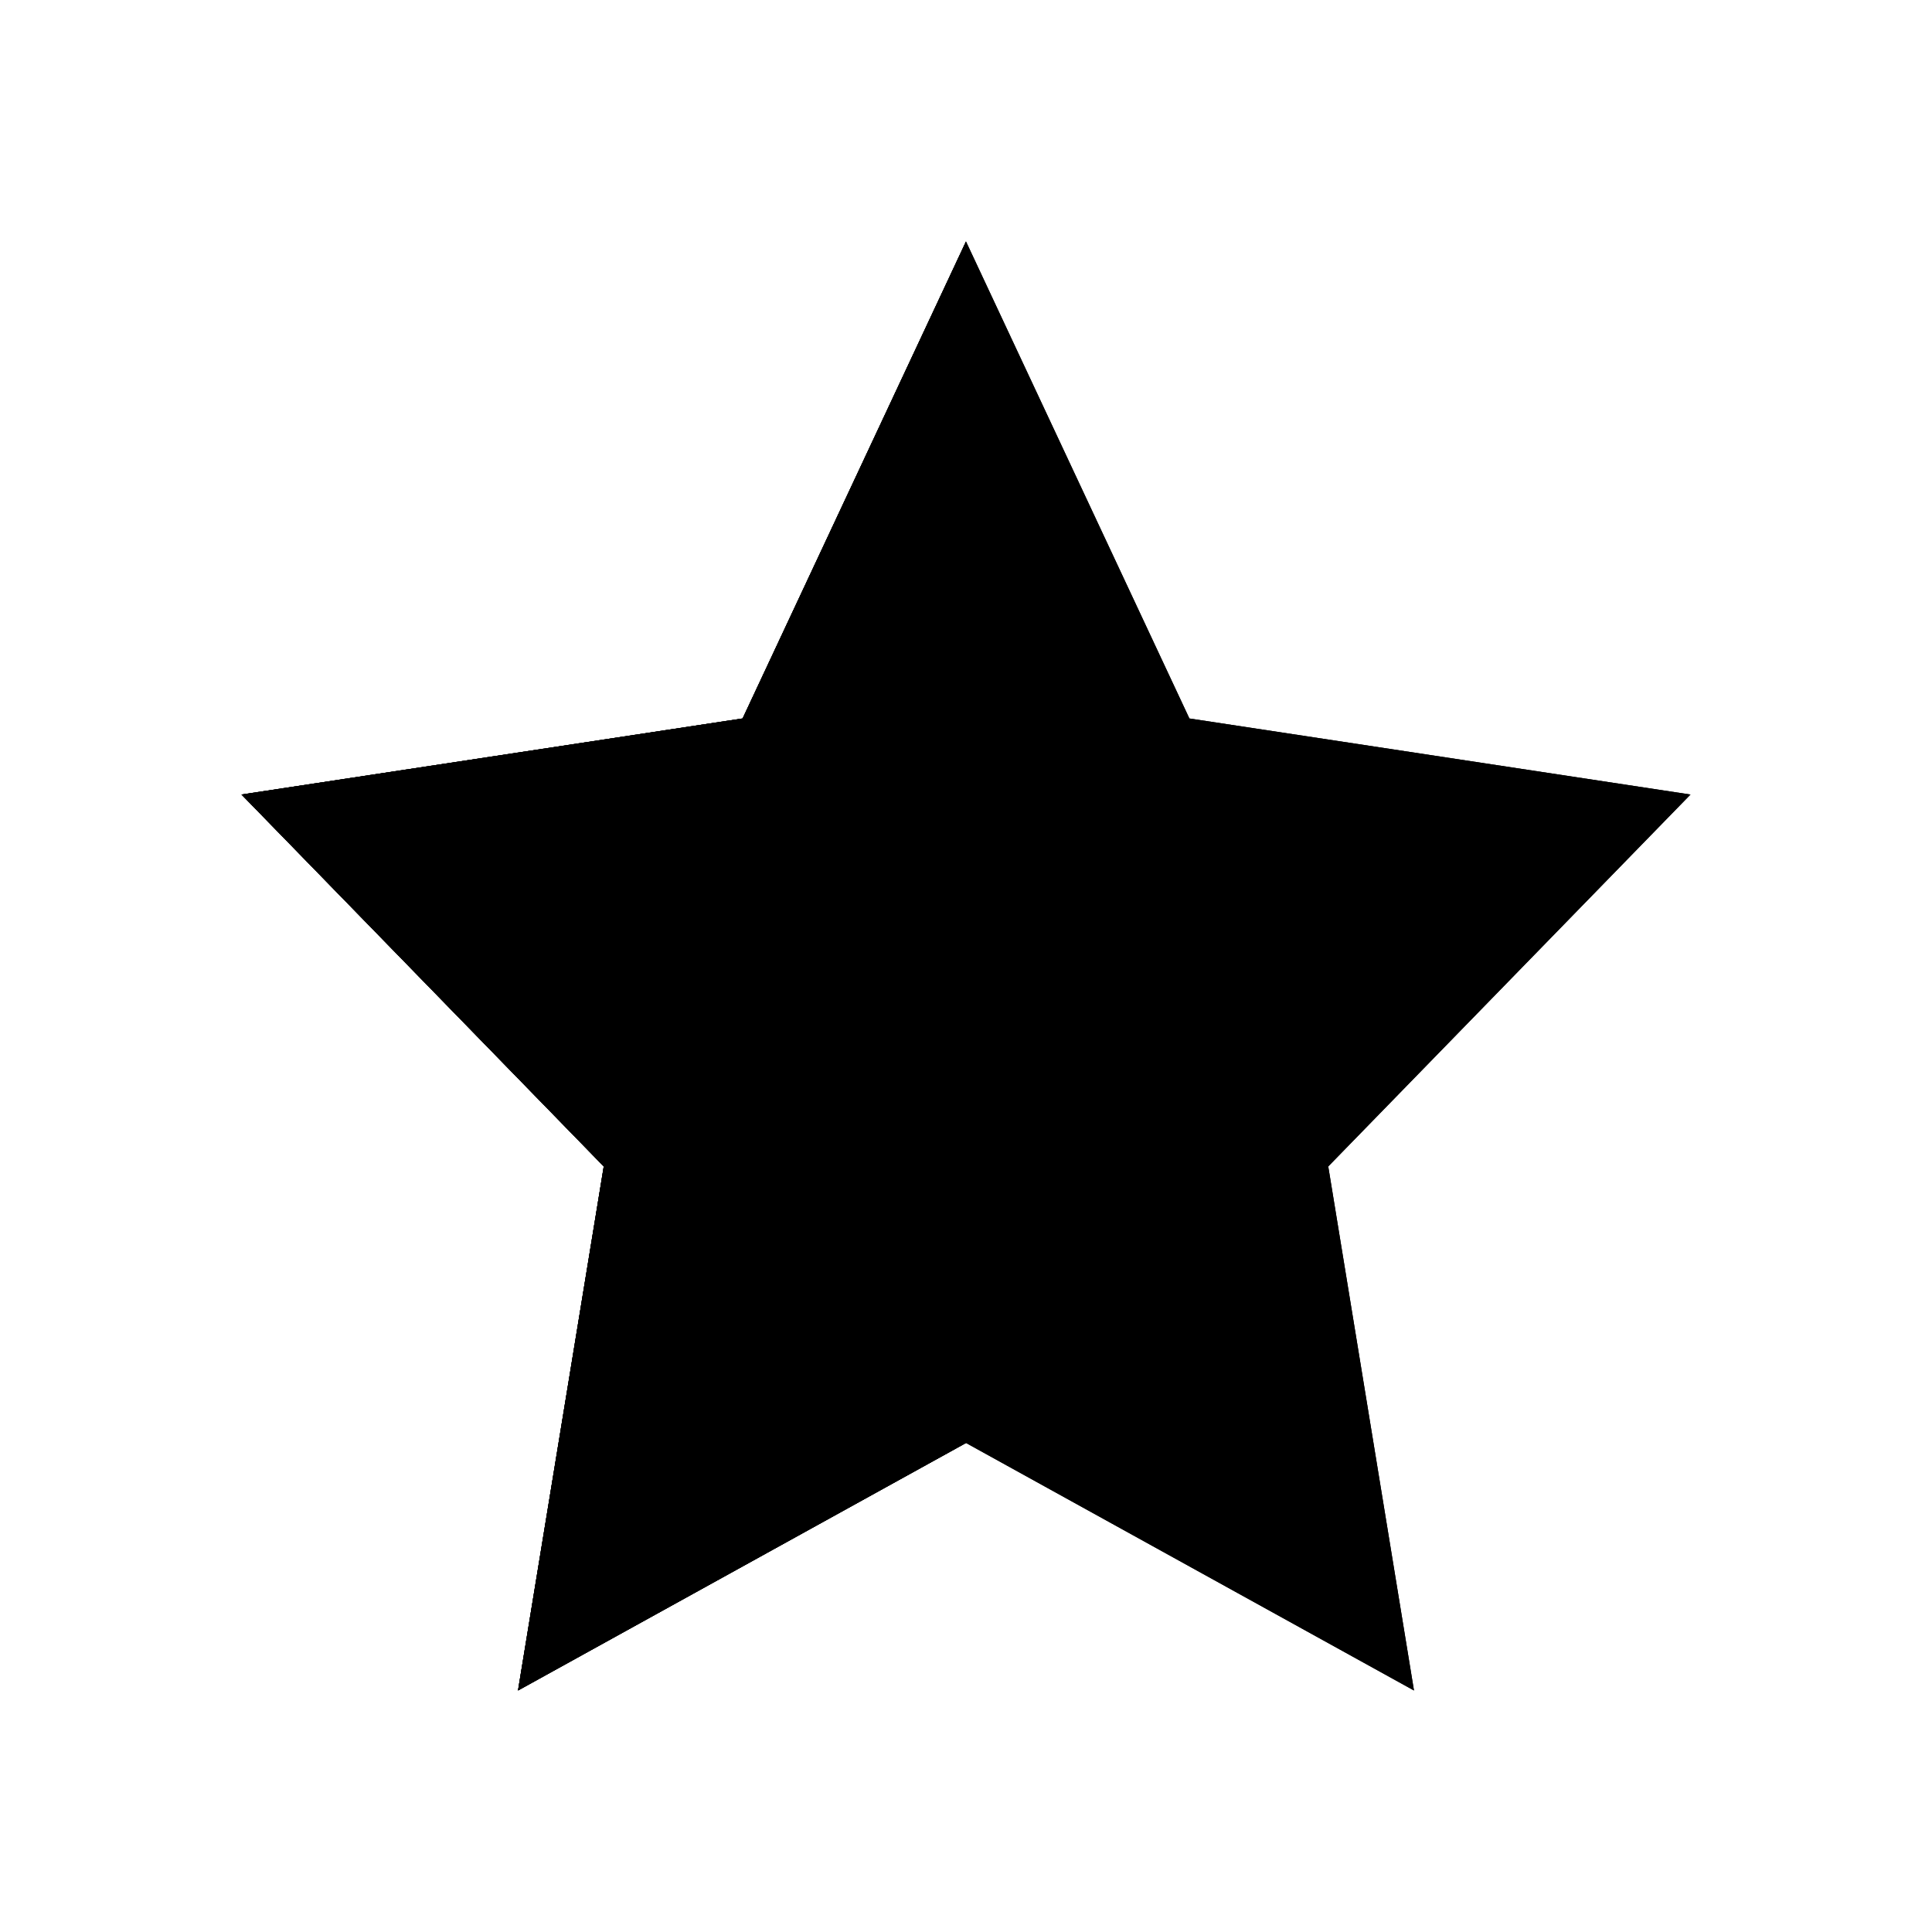
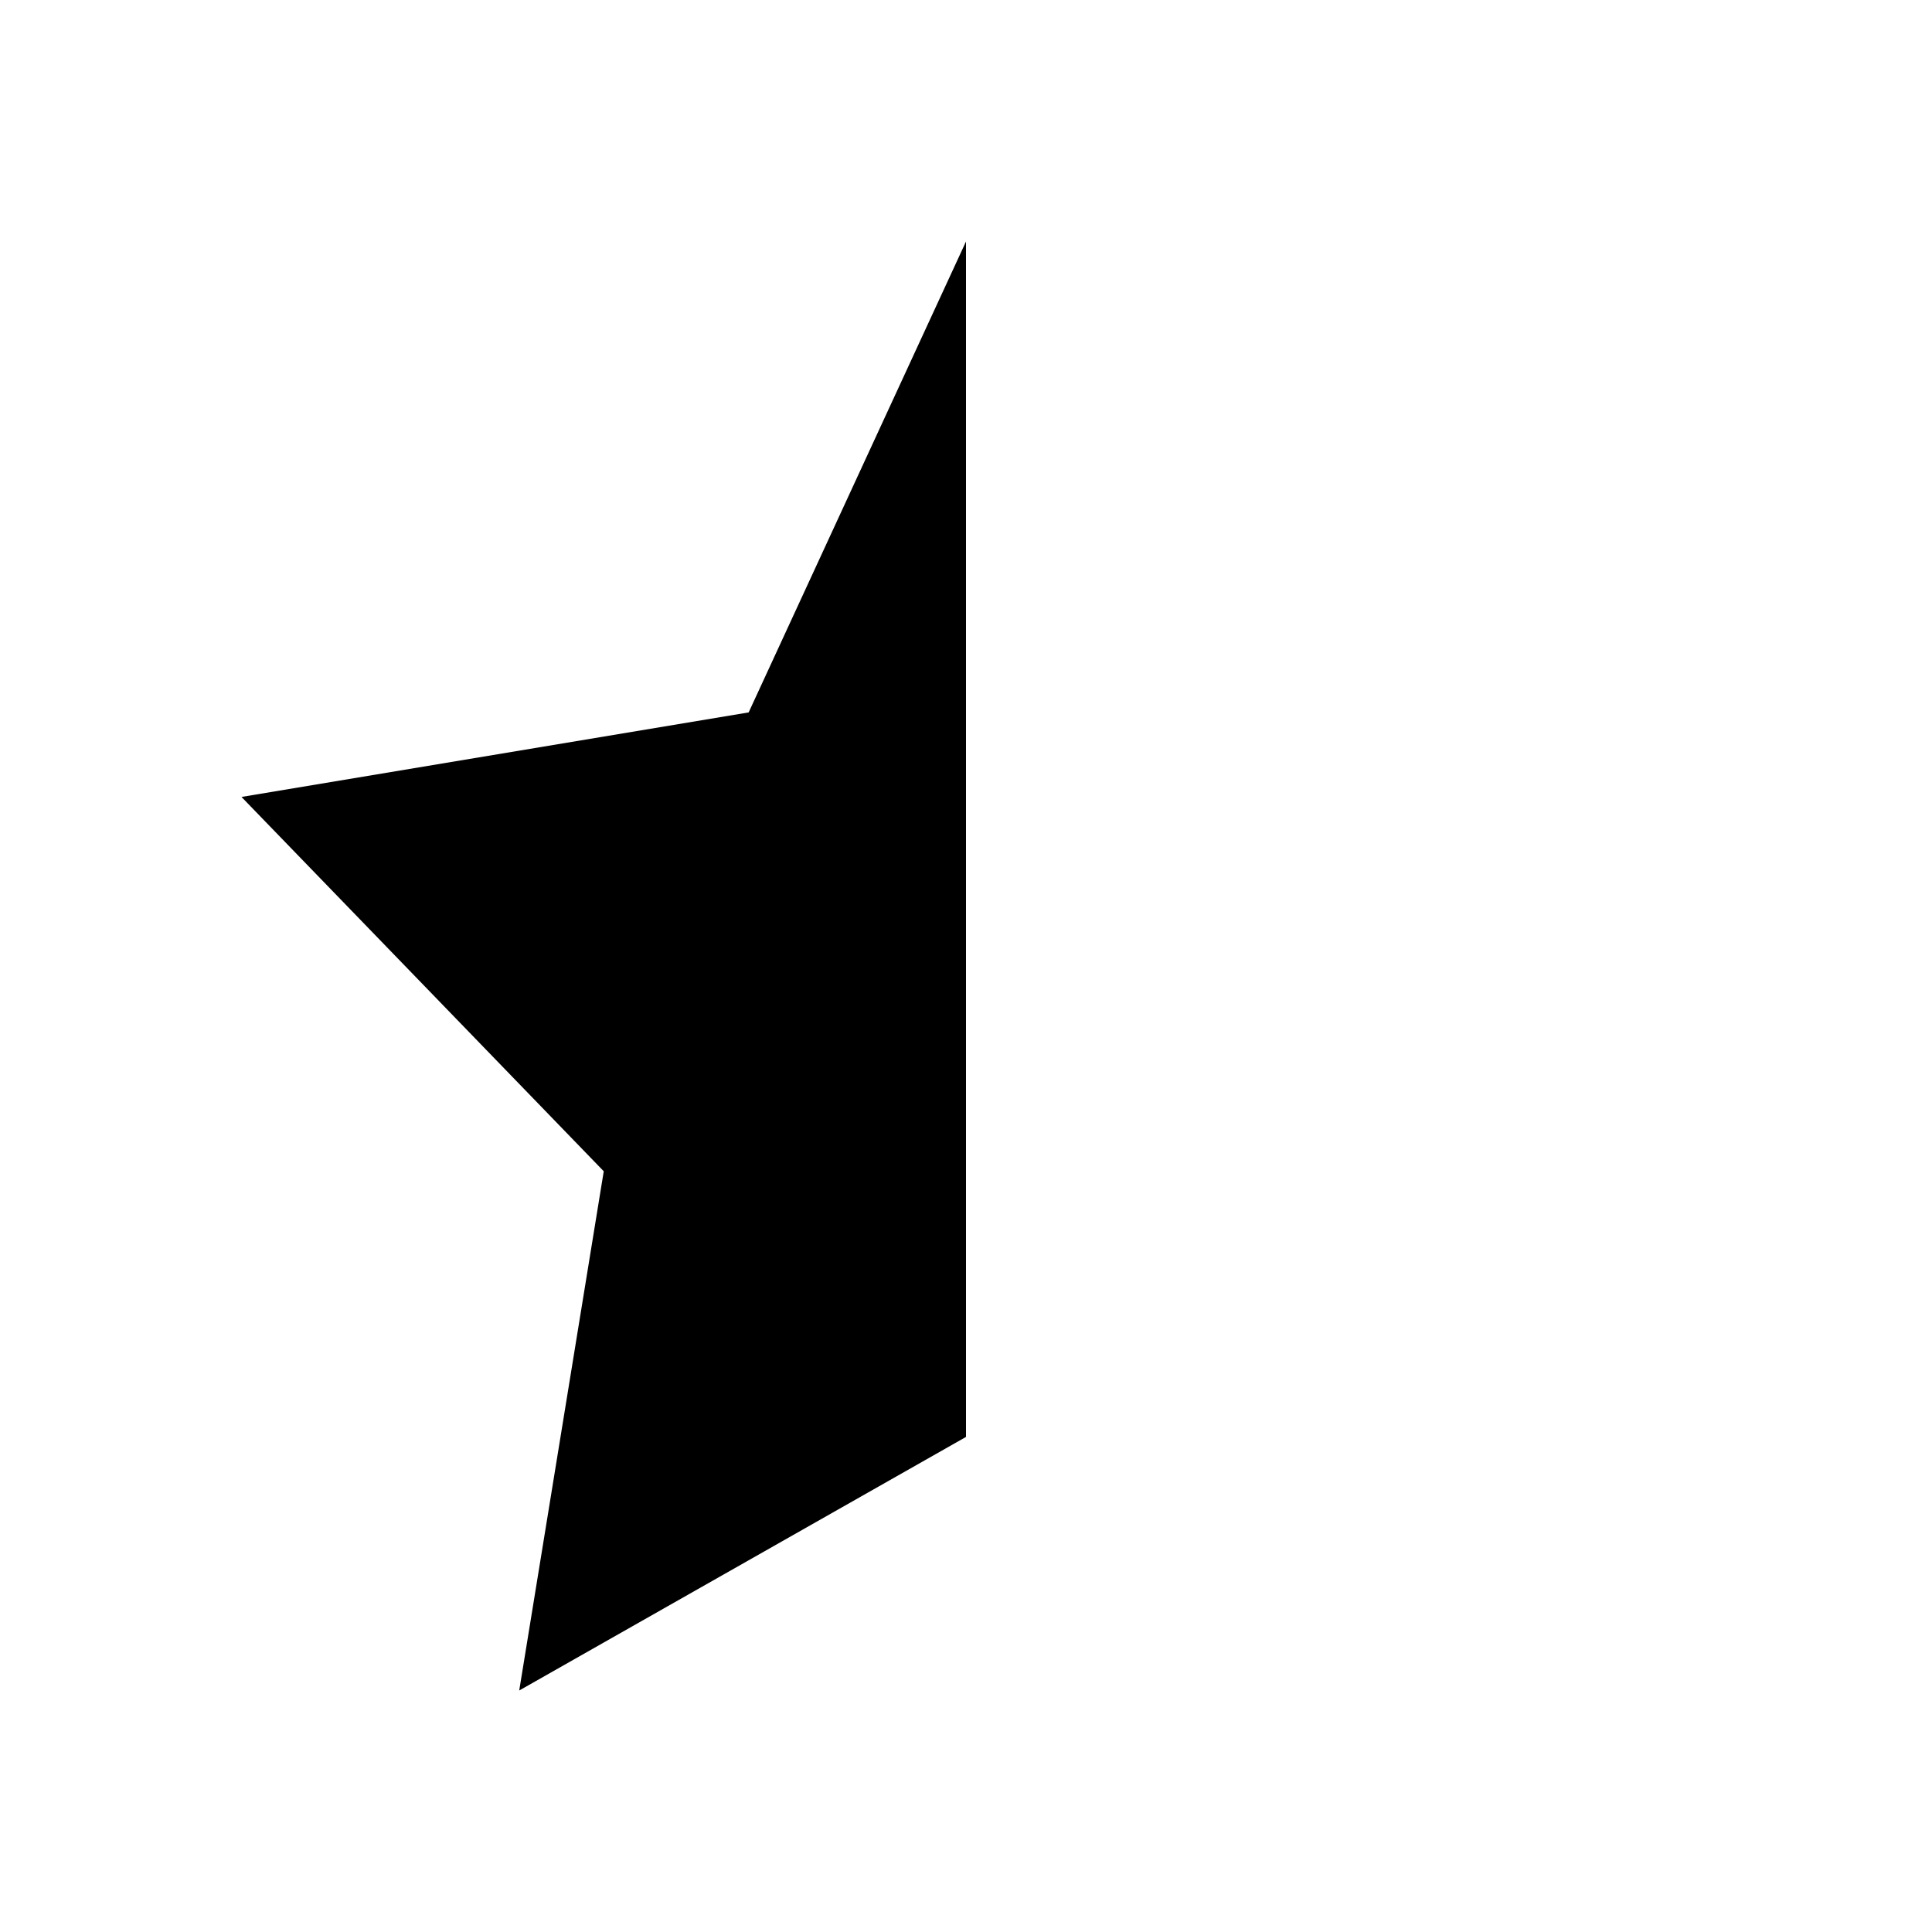
<svg xmlns="http://www.w3.org/2000/svg" viewBox="0 0 16 16">
-   <path d="M8 11.95L4.29 14 5 9.66 2 6.58l4.15-.63L8 2l1.85 3.95 4.15.63-3 3.08.71 4.34L8 11.95z" />
-   <path d="M8 11.95V2L6.15 5.95 2 6.58l3 3.08L4.29 14 8 11.95z" />
-   <path d="M8 11.95L4.29 14 5 9.66 2 6.58l4.15-.63L8 2l1.85 3.95 4.15.63-3 3.08.71 4.34L8 11.95z" data-name="path-1" />
-   <path d="M8 11.95V2L6.15 5.95 2 6.58l3 3.08L4.29 14 8 11.95z" />
+   <path d="M8 11.9V2L6.2 5.9 2 6.6l3 3.1-.7 4.3z" />
</svg>
